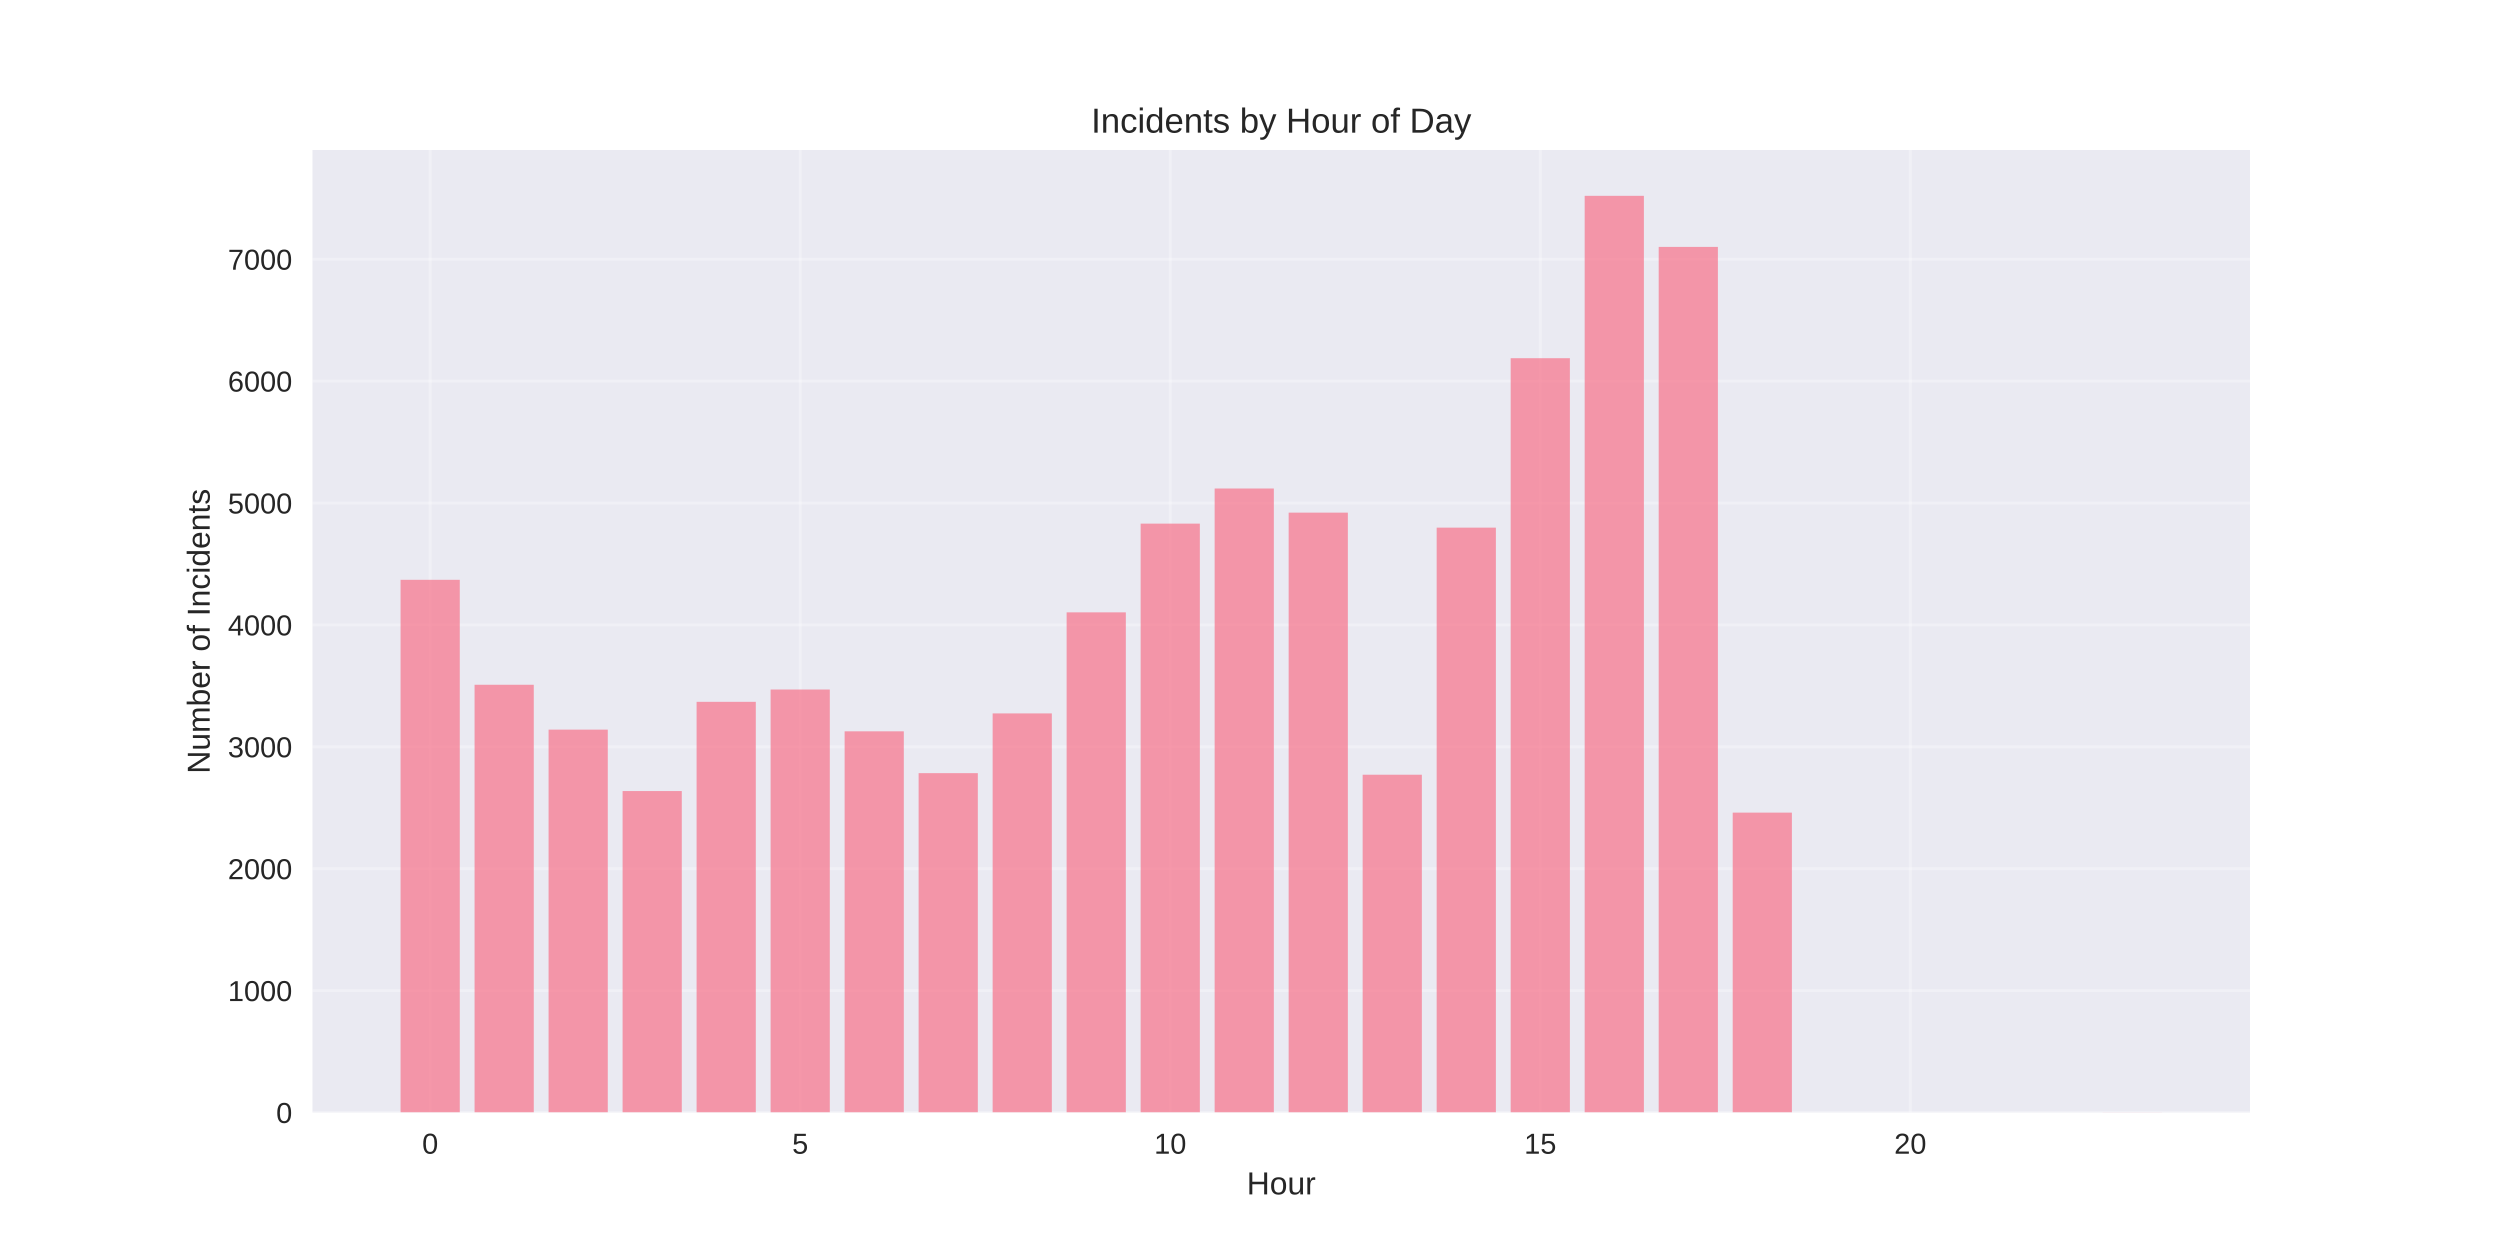
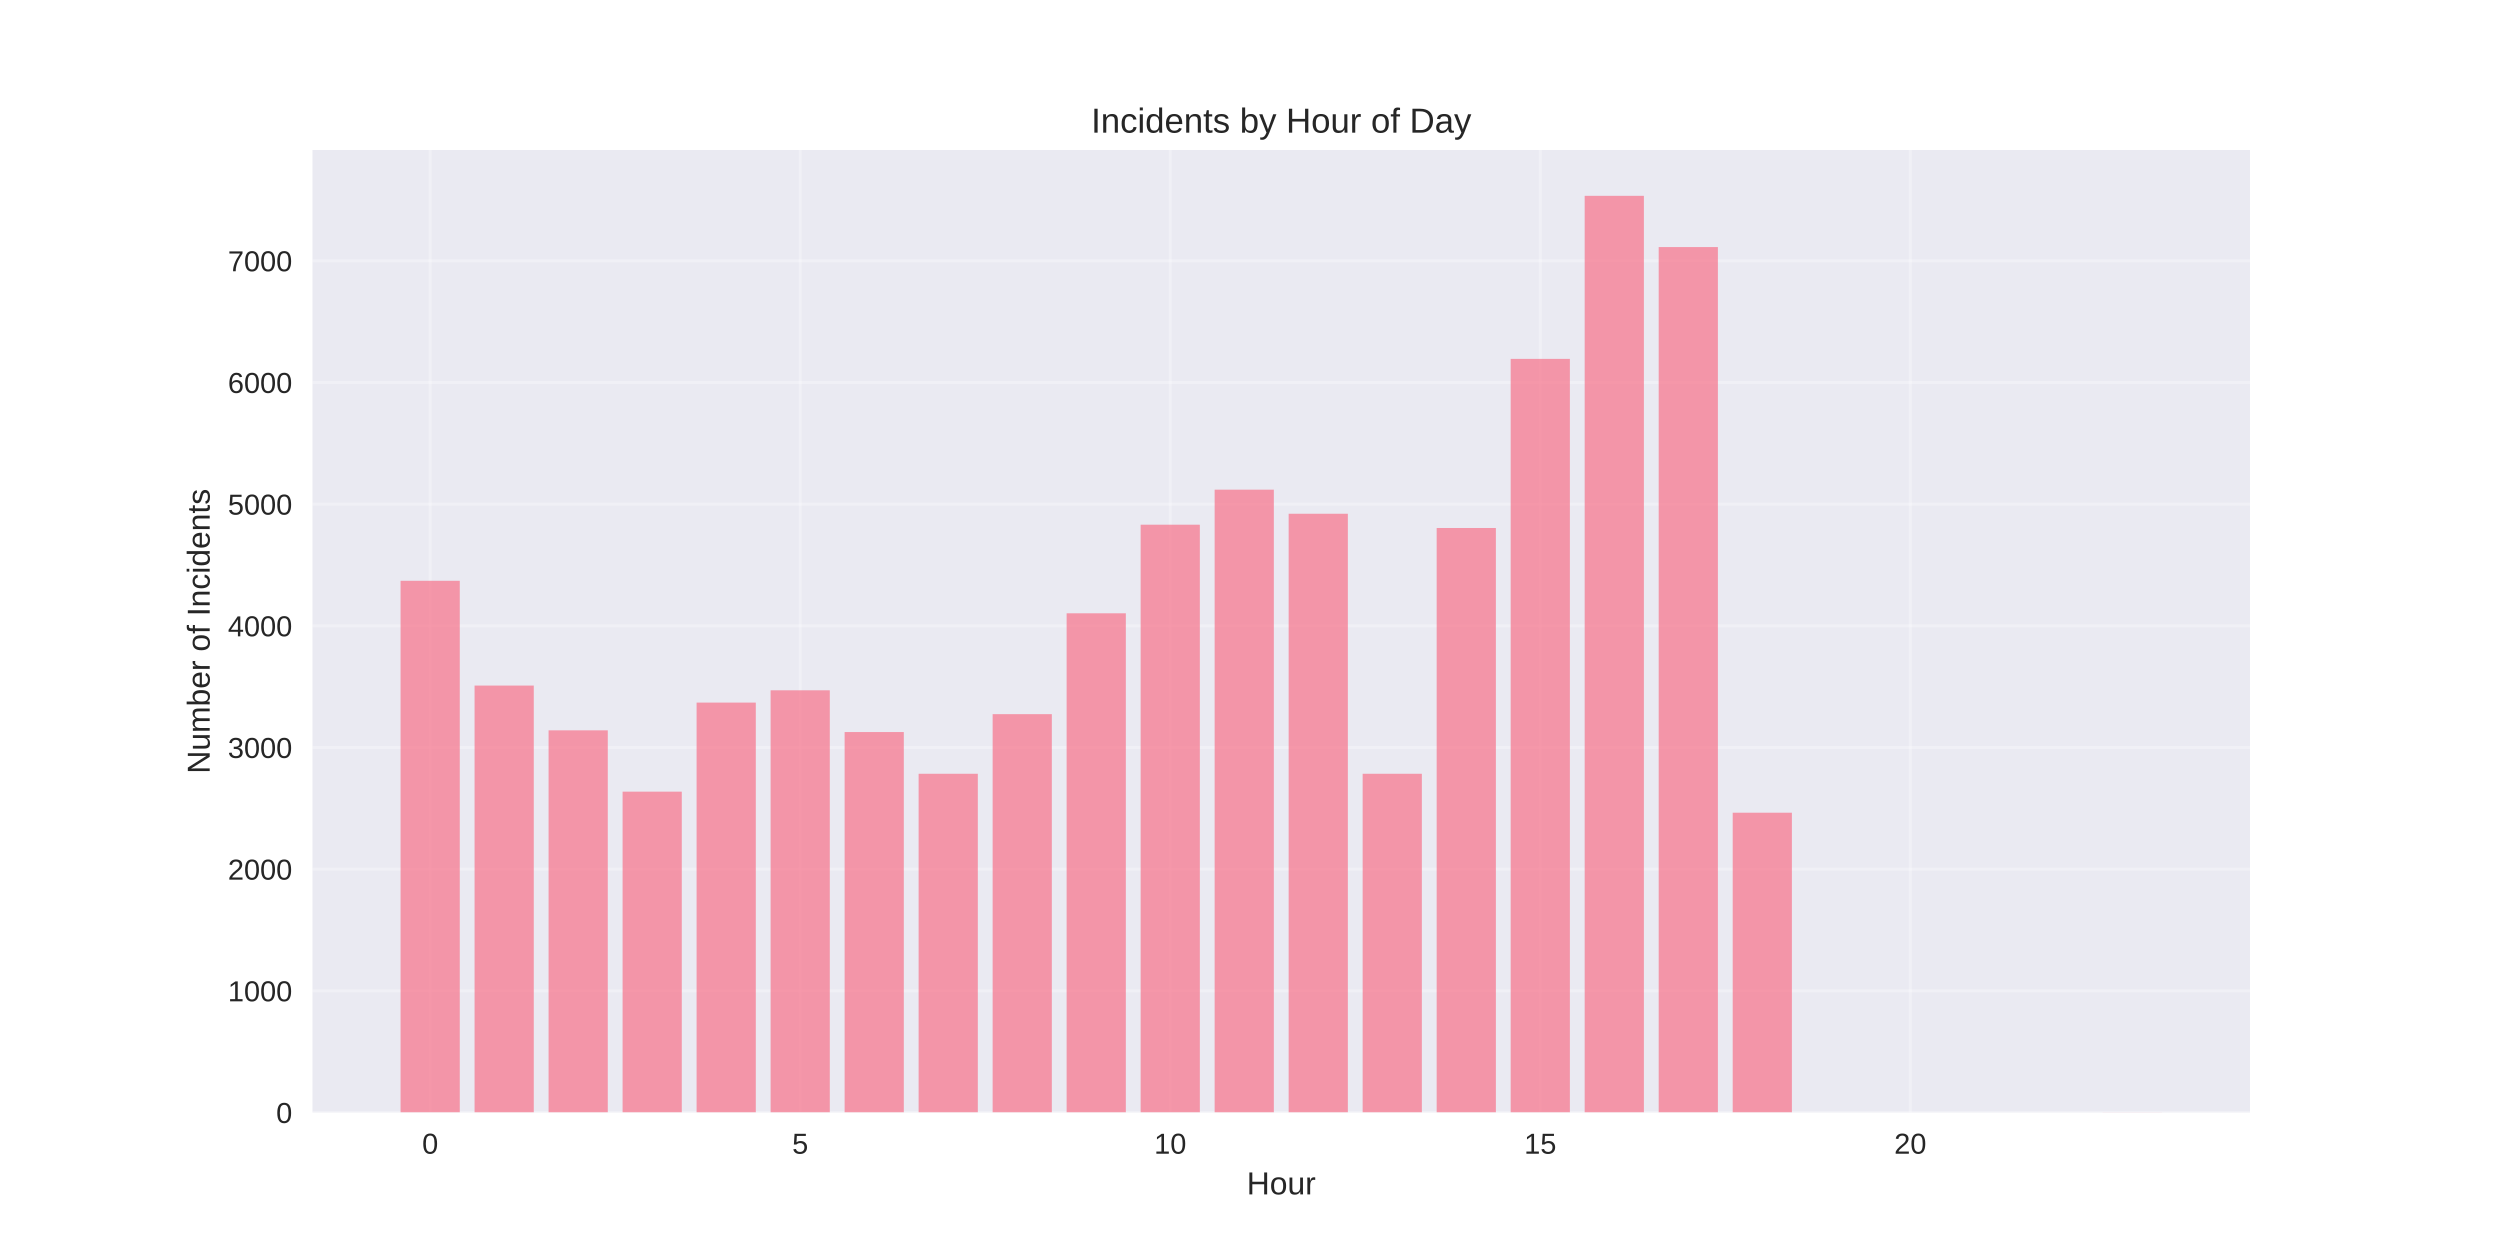
<svg xmlns="http://www.w3.org/2000/svg" width="864pt" height="432pt" viewBox="0 0 864 432" version="1.1">
  <defs>
    <style type="text/css">*{stroke-linejoin: round; stroke-linecap: butt}</style>
  </defs>
  <g id="figure_1">
    <g id="patch_1">
      <path d="M 0 432  L 864 432  L 864 0  L 0 0  z " style="fill: #ffffff" />
    </g>
    <g id="axes_1">
      <g id="patch_2">
        <path d="M 108 384.48  L 777.6 384.48  L 777.6 51.84  L 108 51.84  z " style="fill: #eaeaf2" />
      </g>
      <g id="matplotlib.axis_1">
        <g id="xtick_1">
          <g id="line2d_1">
-             <path d="M 148.667 384.48  L 148.667 51.84  " clip-path="url(#p642f5acbf9)" style="fill: none; stroke: #ffffff; stroke-opacity: 0.3; stroke-linecap: round" />
+             <path d="M 148.667 384.48  L 148.667 51.84  " clip-path="url(#p921441593f)" style="fill: none; stroke: #ffffff; stroke-opacity: 0.3; stroke-linecap: round" />
          </g>
          <g id="line2d_2" />
          <g id="text_1">
            <text style="fill: #262626; font: 10px 'Arial', 'Liberation Sans', 'DejaVu Sans', 'Bitstream Vera Sans', sans-serif; text-anchor: middle" x="148.667" y="398.727" transform="rotate(-0 148.6671 398.7269)">0</text>
          </g>
        </g>
        <g id="xtick_2">
          <g id="line2d_3">
-             <path d="M 276.551 384.48  L 276.551 51.84  " clip-path="url(#p642f5acbf9)" style="fill: none; stroke: #ffffff; stroke-opacity: 0.3; stroke-linecap: round" />
+             <path d="M 276.551 384.48  L 276.551 51.84  " clip-path="url(#p921441593f)" style="fill: none; stroke: #ffffff; stroke-opacity: 0.3; stroke-linecap: round" />
          </g>
          <g id="line2d_4" />
          <g id="text_2">
            <text style="fill: #262626; font: 10px 'Arial', 'Liberation Sans', 'DejaVu Sans', 'Bitstream Vera Sans', sans-serif; text-anchor: middle" x="276.551" y="398.727" transform="rotate(-0 276.551 398.7269)">5</text>
          </g>
        </g>
        <g id="xtick_3">
          <g id="line2d_5">
-             <path d="M 404.435 384.48  L 404.435 51.84  " clip-path="url(#p642f5acbf9)" style="fill: none; stroke: #ffffff; stroke-opacity: 0.3; stroke-linecap: round" />
+             <path d="M 404.435 384.48  L 404.435 51.84  " clip-path="url(#p921441593f)" style="fill: none; stroke: #ffffff; stroke-opacity: 0.3; stroke-linecap: round" />
          </g>
          <g id="line2d_6" />
          <g id="text_3">
            <text style="fill: #262626; font: 10px 'Arial', 'Liberation Sans', 'DejaVu Sans', 'Bitstream Vera Sans', sans-serif; text-anchor: middle" x="404.435" y="398.727" transform="rotate(-0 404.4348 398.7269)">10</text>
          </g>
        </g>
        <g id="xtick_4">
          <g id="line2d_7">
-             <path d="M 532.319 384.48  L 532.319 51.84  " clip-path="url(#p642f5acbf9)" style="fill: none; stroke: #ffffff; stroke-opacity: 0.3; stroke-linecap: round" />
+             <path d="M 532.319 384.48  L 532.319 51.84  " clip-path="url(#p921441593f)" style="fill: none; stroke: #ffffff; stroke-opacity: 0.3; stroke-linecap: round" />
          </g>
          <g id="line2d_8" />
          <g id="text_4">
            <text style="fill: #262626; font: 10px 'Arial', 'Liberation Sans', 'DejaVu Sans', 'Bitstream Vera Sans', sans-serif; text-anchor: middle" x="532.319" y="398.727" transform="rotate(-0 532.3187 398.7269)">15</text>
          </g>
        </g>
        <g id="xtick_5">
          <g id="line2d_9">
-             <path d="M 660.203 384.48  L 660.203 51.84  " clip-path="url(#p642f5acbf9)" style="fill: none; stroke: #ffffff; stroke-opacity: 0.3; stroke-linecap: round" />
+             <path d="M 660.203 384.48  L 660.203 51.84  " clip-path="url(#p921441593f)" style="fill: none; stroke: #ffffff; stroke-opacity: 0.3; stroke-linecap: round" />
          </g>
          <g id="line2d_10" />
          <g id="text_5">
            <text style="fill: #262626; font: 10px 'Arial', 'Liberation Sans', 'DejaVu Sans', 'Bitstream Vera Sans', sans-serif; text-anchor: middle" x="660.203" y="398.727" transform="rotate(-0 660.2026 398.7269)">20</text>
          </g>
        </g>
        <g id="text_6">
          <text style="fill: #262626; font: 11px 'Arial', 'Liberation Sans', 'DejaVu Sans', 'Bitstream Vera Sans', sans-serif; text-anchor: middle" x="442.8" y="412.773" transform="rotate(-0 442.8 412.7734)">Hour</text>
        </g>
      </g>
      <g id="matplotlib.axis_2">
        <g id="ytick_1">
          <g id="line2d_11">
-             <path d="M 108 384.48  L 777.6 384.48  " clip-path="url(#p642f5acbf9)" style="fill: none; stroke: #ffffff; stroke-opacity: 0.3; stroke-linecap: round" />
+             <path d="M 108 384.48  L 777.6 384.48  " clip-path="url(#p921441593f)" style="fill: none; stroke: #ffffff; stroke-opacity: 0.3; stroke-linecap: round" />
          </g>
          <g id="line2d_12" />
          <g id="text_7">
            <text style="fill: #262626; font: 10px 'Arial', 'Liberation Sans', 'DejaVu Sans', 'Bitstream Vera Sans', sans-serif; text-anchor: end" x="101" y="388.103" transform="rotate(-0 101 388.1034)">0</text>
          </g>
        </g>
        <g id="ytick_2">
          <g id="line2d_13">
-             <path d="M 108 342.352  L 777.6 342.352  " clip-path="url(#p642f5acbf9)" style="fill: none; stroke: #ffffff; stroke-opacity: 0.3; stroke-linecap: round" />
+             <path d="M 108 342.431  L 777.6 342.431  " clip-path="url(#p921441593f)" style="fill: none; stroke: #ffffff; stroke-opacity: 0.3; stroke-linecap: round" />
          </g>
          <g id="line2d_14" />
          <g id="text_8">
-             <text style="fill: #262626; font: 10px 'Arial', 'Liberation Sans', 'DejaVu Sans', 'Bitstream Vera Sans', sans-serif; text-anchor: end" x="101" y="345.976" transform="rotate(-0 101 345.9758)">1000</text>
+             <text style="fill: #262626; font: 10px 'Arial', 'Liberation Sans', 'DejaVu Sans', 'Bitstream Vera Sans', sans-serif; text-anchor: end" x="101" y="346.054" transform="rotate(-0 101 346.0541)">1000</text>
          </g>
        </g>
        <g id="ytick_3">
          <g id="line2d_15">
-             <path d="M 108 300.225  L 777.6 300.225  " clip-path="url(#p642f5acbf9)" style="fill: none; stroke: #ffffff; stroke-opacity: 0.3; stroke-linecap: round" />
+             <path d="M 108 300.381  L 777.6 300.381  " clip-path="url(#p921441593f)" style="fill: none; stroke: #ffffff; stroke-opacity: 0.3; stroke-linecap: round" />
          </g>
          <g id="line2d_16" />
          <g id="text_9">
-             <text style="fill: #262626; font: 10px 'Arial', 'Liberation Sans', 'DejaVu Sans', 'Bitstream Vera Sans', sans-serif; text-anchor: end" x="101" y="303.848" transform="rotate(-0 101 303.8481)">2000</text>
+             <text style="fill: #262626; font: 10px 'Arial', 'Liberation Sans', 'DejaVu Sans', 'Bitstream Vera Sans', sans-serif; text-anchor: end" x="101" y="304.005" transform="rotate(-0 101 304.0047)">2000</text>
          </g>
        </g>
        <g id="ytick_4">
          <g id="line2d_17">
-             <path d="M 108 258.097  L 777.6 258.097  " clip-path="url(#p642f5acbf9)" style="fill: none; stroke: #ffffff; stroke-opacity: 0.3; stroke-linecap: round" />
+             <path d="M 108 258.332  L 777.6 258.332  " clip-path="url(#p921441593f)" style="fill: none; stroke: #ffffff; stroke-opacity: 0.3; stroke-linecap: round" />
          </g>
          <g id="line2d_18" />
          <g id="text_10">
-             <text style="fill: #262626; font: 10px 'Arial', 'Liberation Sans', 'DejaVu Sans', 'Bitstream Vera Sans', sans-serif; text-anchor: end" x="101" y="261.72" transform="rotate(-0 101 261.7205)">3000</text>
+             <text style="fill: #262626; font: 10px 'Arial', 'Liberation Sans', 'DejaVu Sans', 'Bitstream Vera Sans', sans-serif; text-anchor: end" x="101" y="261.955" transform="rotate(-0 101 261.9553)">3000</text>
          </g>
        </g>
        <g id="ytick_5">
          <g id="line2d_19">
-             <path d="M 108 215.969  L 777.6 215.969  " clip-path="url(#p642f5acbf9)" style="fill: none; stroke: #ffffff; stroke-opacity: 0.3; stroke-linecap: round" />
+             <path d="M 108 216.282  L 777.6 216.282  " clip-path="url(#p921441593f)" style="fill: none; stroke: #ffffff; stroke-opacity: 0.3; stroke-linecap: round" />
          </g>
          <g id="line2d_20" />
          <g id="text_11">
-             <text style="fill: #262626; font: 10px 'Arial', 'Liberation Sans', 'DejaVu Sans', 'Bitstream Vera Sans', sans-serif; text-anchor: end" x="101" y="219.593" transform="rotate(-0 101 219.5928)">4000</text>
+             <text style="fill: #262626; font: 10px 'Arial', 'Liberation Sans', 'DejaVu Sans', 'Bitstream Vera Sans', sans-serif; text-anchor: end" x="101" y="219.906" transform="rotate(-0 101 219.9059)">4000</text>
          </g>
        </g>
        <g id="ytick_6">
          <g id="line2d_21">
-             <path d="M 108 173.842  L 777.6 173.842  " clip-path="url(#p642f5acbf9)" style="fill: none; stroke: #ffffff; stroke-opacity: 0.3; stroke-linecap: round" />
+             <path d="M 108 174.233  L 777.6 174.233  " clip-path="url(#p921441593f)" style="fill: none; stroke: #ffffff; stroke-opacity: 0.3; stroke-linecap: round" />
          </g>
          <g id="line2d_22" />
          <g id="text_12">
-             <text style="fill: #262626; font: 10px 'Arial', 'Liberation Sans', 'DejaVu Sans', 'Bitstream Vera Sans', sans-serif; text-anchor: end" x="101" y="177.465" transform="rotate(-0 101 177.4651)">5000</text>
+             <text style="fill: #262626; font: 10px 'Arial', 'Liberation Sans', 'DejaVu Sans', 'Bitstream Vera Sans', sans-serif; text-anchor: end" x="101" y="177.857" transform="rotate(-0 101 177.8566)">5000</text>
          </g>
        </g>
        <g id="ytick_7">
          <g id="line2d_23">
-             <path d="M 108 131.714  L 777.6 131.714  " clip-path="url(#p642f5acbf9)" style="fill: none; stroke: #ffffff; stroke-opacity: 0.3; stroke-linecap: round" />
+             <path d="M 108 132.184  L 777.6 132.184  " clip-path="url(#p921441593f)" style="fill: none; stroke: #ffffff; stroke-opacity: 0.3; stroke-linecap: round" />
          </g>
          <g id="line2d_24" />
          <g id="text_13">
-             <text style="fill: #262626; font: 10px 'Arial', 'Liberation Sans', 'DejaVu Sans', 'Bitstream Vera Sans', sans-serif; text-anchor: end" x="101" y="135.337" transform="rotate(-0 101 135.3375)">6000</text>
+             <text style="fill: #262626; font: 10px 'Arial', 'Liberation Sans', 'DejaVu Sans', 'Bitstream Vera Sans', sans-serif; text-anchor: end" x="101" y="135.807" transform="rotate(-0 101 135.8072)">6000</text>
          </g>
        </g>
        <g id="ytick_8">
          <g id="line2d_25">
-             <path d="M 108 89.586  L 777.6 89.586  " clip-path="url(#p642f5acbf9)" style="fill: none; stroke: #ffffff; stroke-opacity: 0.3; stroke-linecap: round" />
+             <path d="M 108 90.134  L 777.6 90.134  " clip-path="url(#p921441593f)" style="fill: none; stroke: #ffffff; stroke-opacity: 0.3; stroke-linecap: round" />
          </g>
          <g id="line2d_26" />
          <g id="text_14">
-             <text style="fill: #262626; font: 10px 'Arial', 'Liberation Sans', 'DejaVu Sans', 'Bitstream Vera Sans', sans-serif; text-anchor: end" x="101" y="93.21" transform="rotate(-0 101 93.20982)">7000</text>
+             <text style="fill: #262626; font: 10px 'Arial', 'Liberation Sans', 'DejaVu Sans', 'Bitstream Vera Sans', sans-serif; text-anchor: end" x="101" y="93.758" transform="rotate(-0 101 93.7578)">7000</text>
          </g>
        </g>
        <g id="text_15">
          <text style="fill: #262626; font: 11px 'Arial', 'Liberation Sans', 'DejaVu Sans', 'Bitstream Vera Sans', sans-serif; text-anchor: middle" x="72.474" y="218.16" transform="rotate(-90 72.47375 218.16)">Number of Incidents</text>
        </g>
      </g>
      <g id="patch_3">
-         <path d="M 138.436 384.48  L 158.898 384.48  L 158.898 200.382  L 138.436 200.382  z " clip-path="url(#p642f5acbf9)" style="fill: #f77189; opacity: 0.7" />
+         <path d="M 138.436 384.48  L 158.898 384.48  L 158.898 200.724  L 138.436 200.724  z " clip-path="url(#p921441593f)" style="fill: #f77189; opacity: 0.7" />
      </g>
      <g id="patch_4">
-         <path d="M 164.013 384.48  L 184.475 384.48  L 184.475 236.654  L 164.013 236.654  z " clip-path="url(#p642f5acbf9)" style="fill: #f77189; opacity: 0.7" />
+         <path d="M 164.013 384.48  L 184.475 384.48  L 184.475 236.929  L 164.013 236.929  z " clip-path="url(#p921441593f)" style="fill: #f77189; opacity: 0.7" />
      </g>
      <g id="patch_5">
-         <path d="M 189.59 384.48  L 210.051 384.48  L 210.051 252.157  L 189.59 252.157  z " clip-path="url(#p642f5acbf9)" style="fill: #f77189; opacity: 0.7" />
+         <path d="M 189.59 384.48  L 210.051 384.48  L 210.051 252.403  L 189.59 252.403  z " clip-path="url(#p921441593f)" style="fill: #f77189; opacity: 0.7" />
      </g>
      <g id="patch_6">
-         <path d="M 215.167 384.48  L 235.628 384.48  L 235.628 273.389  L 215.167 273.389  z " clip-path="url(#p642f5acbf9)" style="fill: #f77189; opacity: 0.7" />
+         <path d="M 215.167 384.48  L 235.628 384.48  L 235.628 273.596  L 215.167 273.596  z " clip-path="url(#p921441593f)" style="fill: #f77189; opacity: 0.7" />
      </g>
      <g id="patch_7">
-         <path d="M 240.743 384.48  L 261.205 384.48  L 261.205 242.552  L 240.743 242.552  z " clip-path="url(#p642f5acbf9)" style="fill: #f77189; opacity: 0.7" />
+         <path d="M 240.743 384.48  L 261.205 384.48  L 261.205 242.816  L 240.743 242.816  z " clip-path="url(#p921441593f)" style="fill: #f77189; opacity: 0.7" />
      </g>
      <g id="patch_8">
-         <path d="M 266.32 384.48  L 286.782 384.48  L 286.782 238.297  L 266.32 238.297  z " clip-path="url(#p642f5acbf9)" style="fill: #f77189; opacity: 0.7" />
+         <path d="M 266.32 384.48  L 286.782 384.48  L 286.782 238.569  L 266.32 238.569  z " clip-path="url(#p921441593f)" style="fill: #f77189; opacity: 0.7" />
      </g>
      <g id="patch_9">
-         <path d="M 291.897 384.48  L 312.358 384.48  L 312.358 252.747  L 291.897 252.747  z " clip-path="url(#p642f5acbf9)" style="fill: #f77189; opacity: 0.7" />
+         <path d="M 291.897 384.48  L 312.358 384.48  L 312.358 252.992  L 291.897 252.992  z " clip-path="url(#p921441593f)" style="fill: #f77189; opacity: 0.7" />
      </g>
      <g id="patch_10">
-         <path d="M 317.474 384.48  L 337.935 384.48  L 337.935 267.197  L 317.474 267.197  z " clip-path="url(#p642f5acbf9)" style="fill: #f77189; opacity: 0.7" />
+         <path d="M 317.474 384.48  L 337.935 384.48  L 337.935 267.415  L 317.474 267.415  z " clip-path="url(#p921441593f)" style="fill: #f77189; opacity: 0.7" />
      </g>
      <g id="patch_11">
-         <path d="M 343.051 384.48  L 363.512 384.48  L 363.512 246.554  L 343.051 246.554  z " clip-path="url(#p642f5acbf9)" style="fill: #f77189; opacity: 0.7" />
+         <path d="M 343.051 384.48  L 363.512 384.48  L 363.512 246.81  L 343.051 246.81  z " clip-path="url(#p921441593f)" style="fill: #f77189; opacity: 0.7" />
      </g>
      <g id="patch_12">
-         <path d="M 368.627 384.48  L 389.089 384.48  L 389.089 211.63  L 368.627 211.63  z " clip-path="url(#p642f5acbf9)" style="fill: #f77189; opacity: 0.7" />
+         <path d="M 368.627 384.48  L 389.089 384.48  L 389.089 211.951  L 368.627 211.951  z " clip-path="url(#p921441593f)" style="fill: #f77189; opacity: 0.7" />
      </g>
      <g id="patch_13">
-         <path d="M 394.204 384.48  L 414.666 384.48  L 414.666 180.961  L 394.204 180.961  z " clip-path="url(#p642f5acbf9)" style="fill: #f77189; opacity: 0.7" />
+         <path d="M 394.204 384.48  L 414.666 384.48  L 414.666 181.339  L 394.204 181.339  z " clip-path="url(#p921441593f)" style="fill: #f77189; opacity: 0.7" />
      </g>
      <g id="patch_14">
-         <path d="M 419.781 384.48  L 440.242 384.48  L 440.242 168.829  L 419.781 168.829  z " clip-path="url(#p642f5acbf9)" style="fill: #f77189; opacity: 0.7" />
+         <path d="M 419.781 384.48  L 440.242 384.48  L 440.242 169.229  L 419.781 169.229  z " clip-path="url(#p921441593f)" style="fill: #f77189; opacity: 0.7" />
      </g>
      <g id="patch_15">
-         <path d="M 445.358 384.48  L 465.819 384.48  L 465.819 177.17  L 445.358 177.17  z " clip-path="url(#p642f5acbf9)" style="fill: #f77189; opacity: 0.7" />
+         <path d="M 445.358 384.48  L 465.819 384.48  L 465.819 177.555  L 445.358 177.555  z " clip-path="url(#p921441593f)" style="fill: #f77189; opacity: 0.7" />
      </g>
      <g id="patch_16">
-         <path d="M 470.934 384.48  L 491.396 384.48  L 491.396 267.744  L 470.934 267.744  z " clip-path="url(#p642f5acbf9)" style="fill: #f77189; opacity: 0.7" />
+         <path d="M 470.934 384.48  L 491.396 384.48  L 491.396 267.415  L 470.934 267.415  z " clip-path="url(#p921441593f)" style="fill: #f77189; opacity: 0.7" />
      </g>
      <g id="patch_17">
-         <path d="M 496.511 384.48  L 516.973 384.48  L 516.973 182.351  L 496.511 182.351  z " clip-path="url(#p642f5acbf9)" style="fill: #f77189; opacity: 0.7" />
+         <path d="M 496.511 384.48  L 516.973 384.48  L 516.973 182.475  L 496.511 182.475  z " clip-path="url(#p921441593f)" style="fill: #f77189; opacity: 0.7" />
      </g>
      <g id="patch_18">
-         <path d="M 522.088 384.48  L 542.549 384.48  L 542.549 123.794  L 522.088 123.794  z " clip-path="url(#p642f5acbf9)" style="fill: #f77189; opacity: 0.7" />
+         <path d="M 522.088 384.48  L 542.549 384.48  L 542.549 124.026  L 522.088 124.026  z " clip-path="url(#p921441593f)" style="fill: #f77189; opacity: 0.7" />
      </g>
      <g id="patch_19">
-         <path d="M 547.665 384.48  L 568.126 384.48  L 568.126 67.68  L 547.665 67.68  z " clip-path="url(#p642f5acbf9)" style="fill: #f77189; opacity: 0.7" />
+         <path d="M 547.665 384.48  L 568.126 384.48  L 568.126 67.68  L 547.665 67.68  z " clip-path="url(#p921441593f)" style="fill: #f77189; opacity: 0.7" />
      </g>
      <g id="patch_20">
-         <path d="M 573.242 384.48  L 593.703 384.48  L 593.703 85.331  L 573.242 85.331  z " clip-path="url(#p642f5acbf9)" style="fill: #f77189; opacity: 0.7" />
+         <path d="M 573.242 384.48  L 593.703 384.48  L 593.703 85.383  L 573.242 85.383  z " clip-path="url(#p921441593f)" style="fill: #f77189; opacity: 0.7" />
      </g>
      <g id="patch_21">
-         <path d="M 598.818 384.48  L 619.28 384.48  L 619.28 280.846  L 598.818 280.846  z " clip-path="url(#p642f5acbf9)" style="fill: #f77189; opacity: 0.7" />
+         <path d="M 598.818 384.48  L 619.28 384.48  L 619.28 280.87  L 598.818 280.87  z " clip-path="url(#p921441593f)" style="fill: #f77189; opacity: 0.7" />
      </g>
      <g id="patch_22">
-         <path d="M 726.702 384.48  L 747.164 384.48  L 747.164 384.438  L 726.702 384.438  z " clip-path="url(#p642f5acbf9)" style="fill: #f77189; opacity: 0.7" />
+         <path d="M 726.702 384.48  L 747.164 384.48  L 747.164 384.438  L 726.702 384.438  z " clip-path="url(#p921441593f)" style="fill: #f77189; opacity: 0.7" />
      </g>
      <g id="patch_23">
        <path d="M 108 384.48  L 108 51.84  " style="fill: none" />
      </g>
      <g id="patch_24">
        <path d="M 777.6 384.48  L 777.6 51.84  " style="fill: none" />
      </g>
      <g id="patch_25">
        <path d="M 108 384.48  L 777.6 384.48  " style="fill: none" />
      </g>
      <g id="patch_26">
        <path d="M 108 51.84  L 777.6 51.84  " style="fill: none" />
      </g>
      <g id="text_16">
        <text style="fill: #262626; font: 12px 'Arial', 'Liberation Sans', 'DejaVu Sans', 'Bitstream Vera Sans', sans-serif; text-anchor: middle" x="442.8" y="45.84" transform="rotate(-0 442.8 45.84)">Incidents by Hour of Day</text>
      </g>
    </g>
  </g>
  <defs>
-     <clipPath id="p642f5acbf9">
+     <clipPath id="p921441593f">
      <rect x="108" y="51.84" width="669.6" height="332.64" />
    </clipPath>
  </defs>
</svg>
